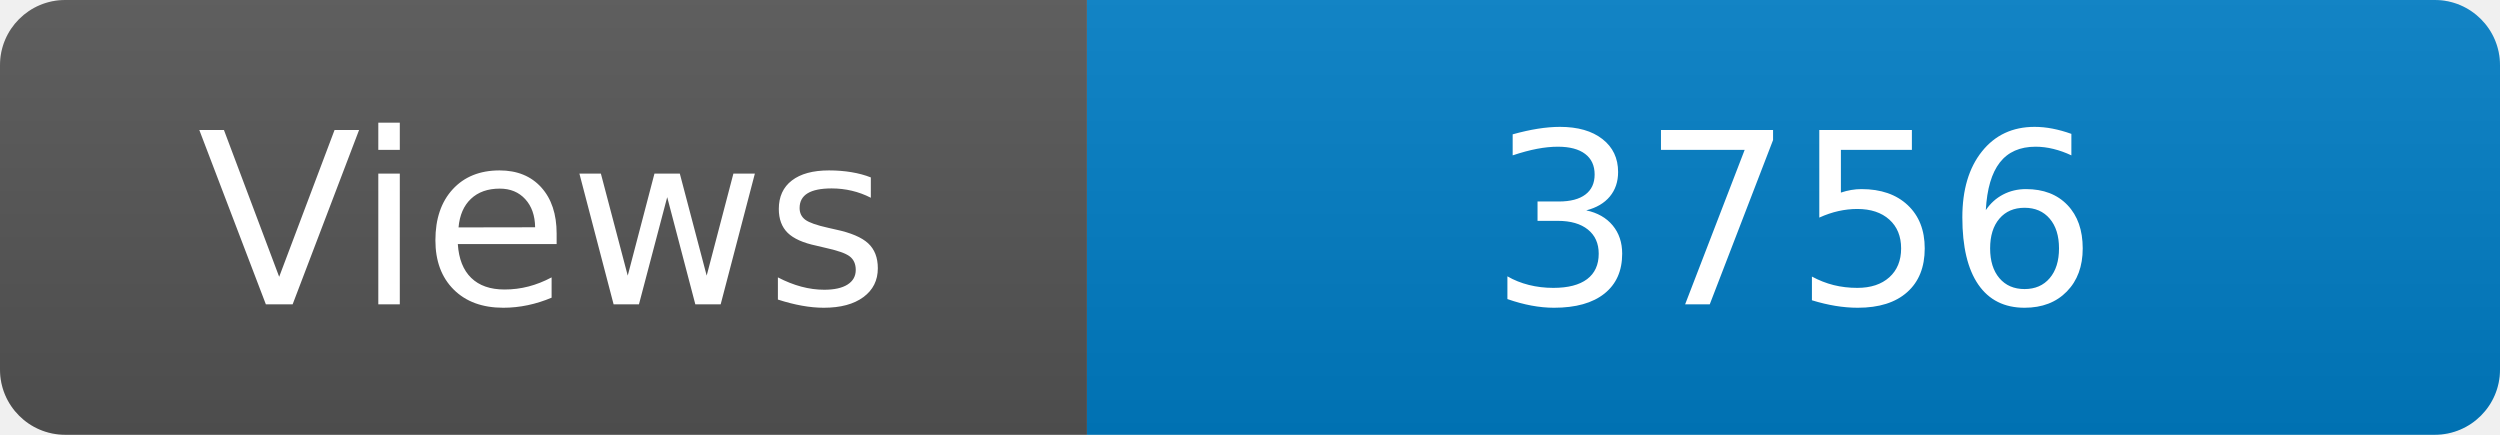
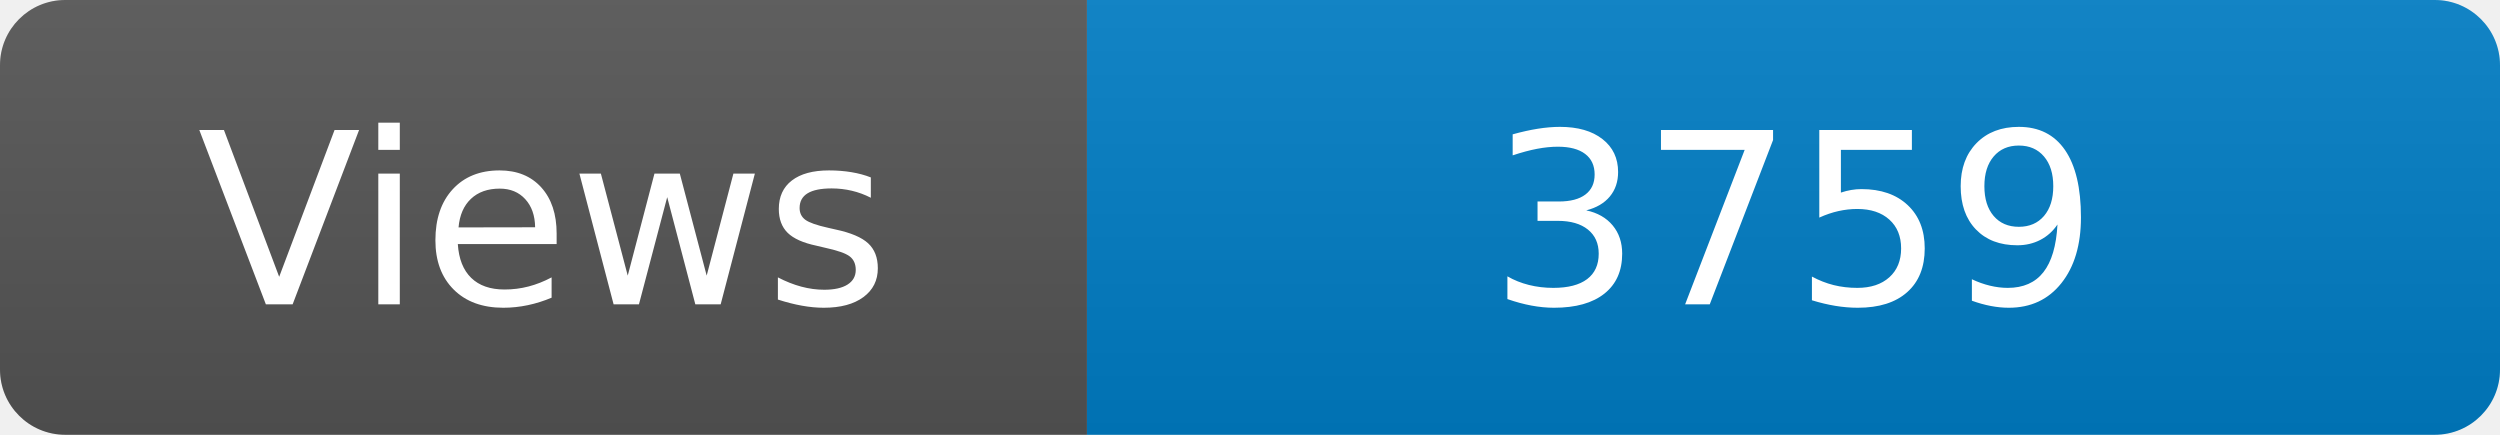
<svg xmlns="http://www.w3.org/2000/svg" width="115" height="20" role="img" aria-label="Maintained?: yes">
  <linearGradient id="s" x2="0" y2="100%">
    <stop offset="0" stop-color="#bbb" stop-opacity=".1" />
    <stop offset="1" stop-opacity=".1" />
  </linearGradient>
  <clipPath id="r">
    <rect width="115" height="20" rx="3" fill="#fff" />
  </clipPath>
  <g clip-path="url(#r)">
    <rect width="50" height="20" fill="#555" />
    <rect x="50" width="160" height="20" fill="#007ec6" />
    <rect width="115" height="20" fill="url(#s)" />
  </g>
  <g fill="#fff" text-anchor="middle" font-family="Verdana,Geneva,DejaVu Sans,sans-serif" font-size="110">
    <text x="250" y="140" transform="scale(.1)" fill="#fff">Views</text>
-     <text x="825" y="140" transform="scale(.1)" fill="#fff">3756</text>
+     <text x="825" y="140" transform="scale(.1)" fill="#fff">3759</text>
  </g>
</svg>
